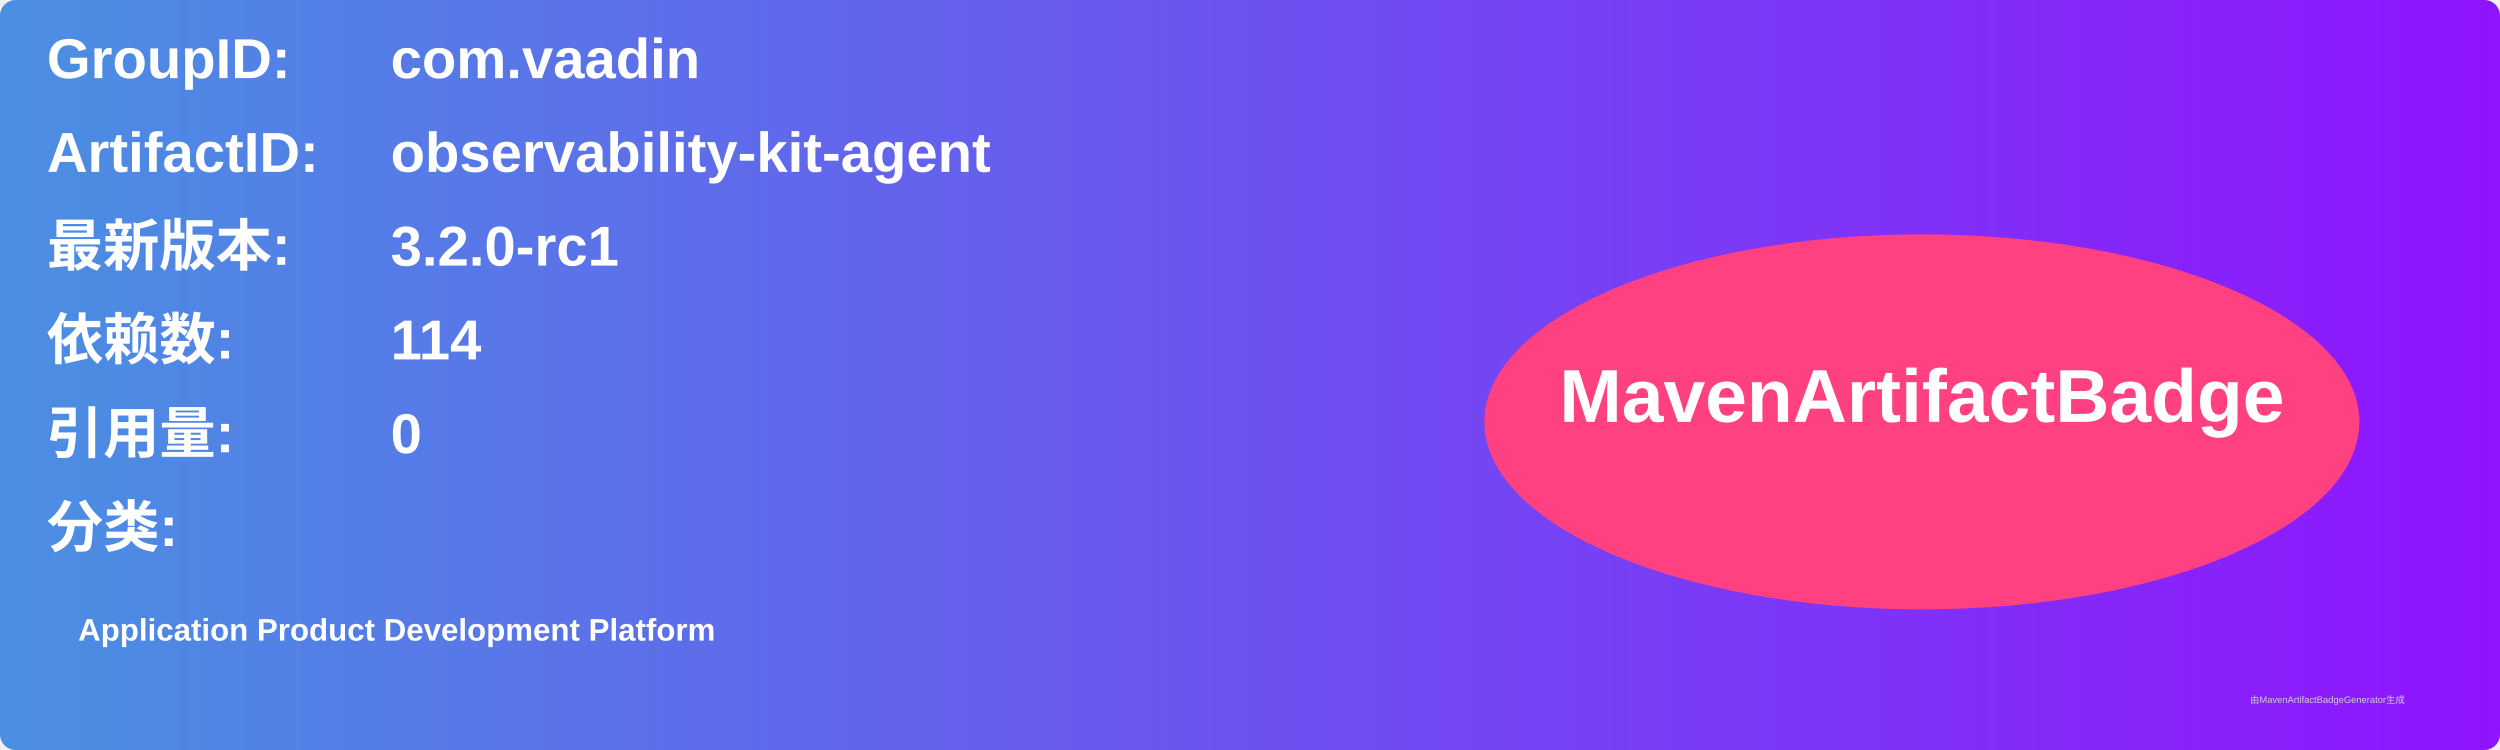
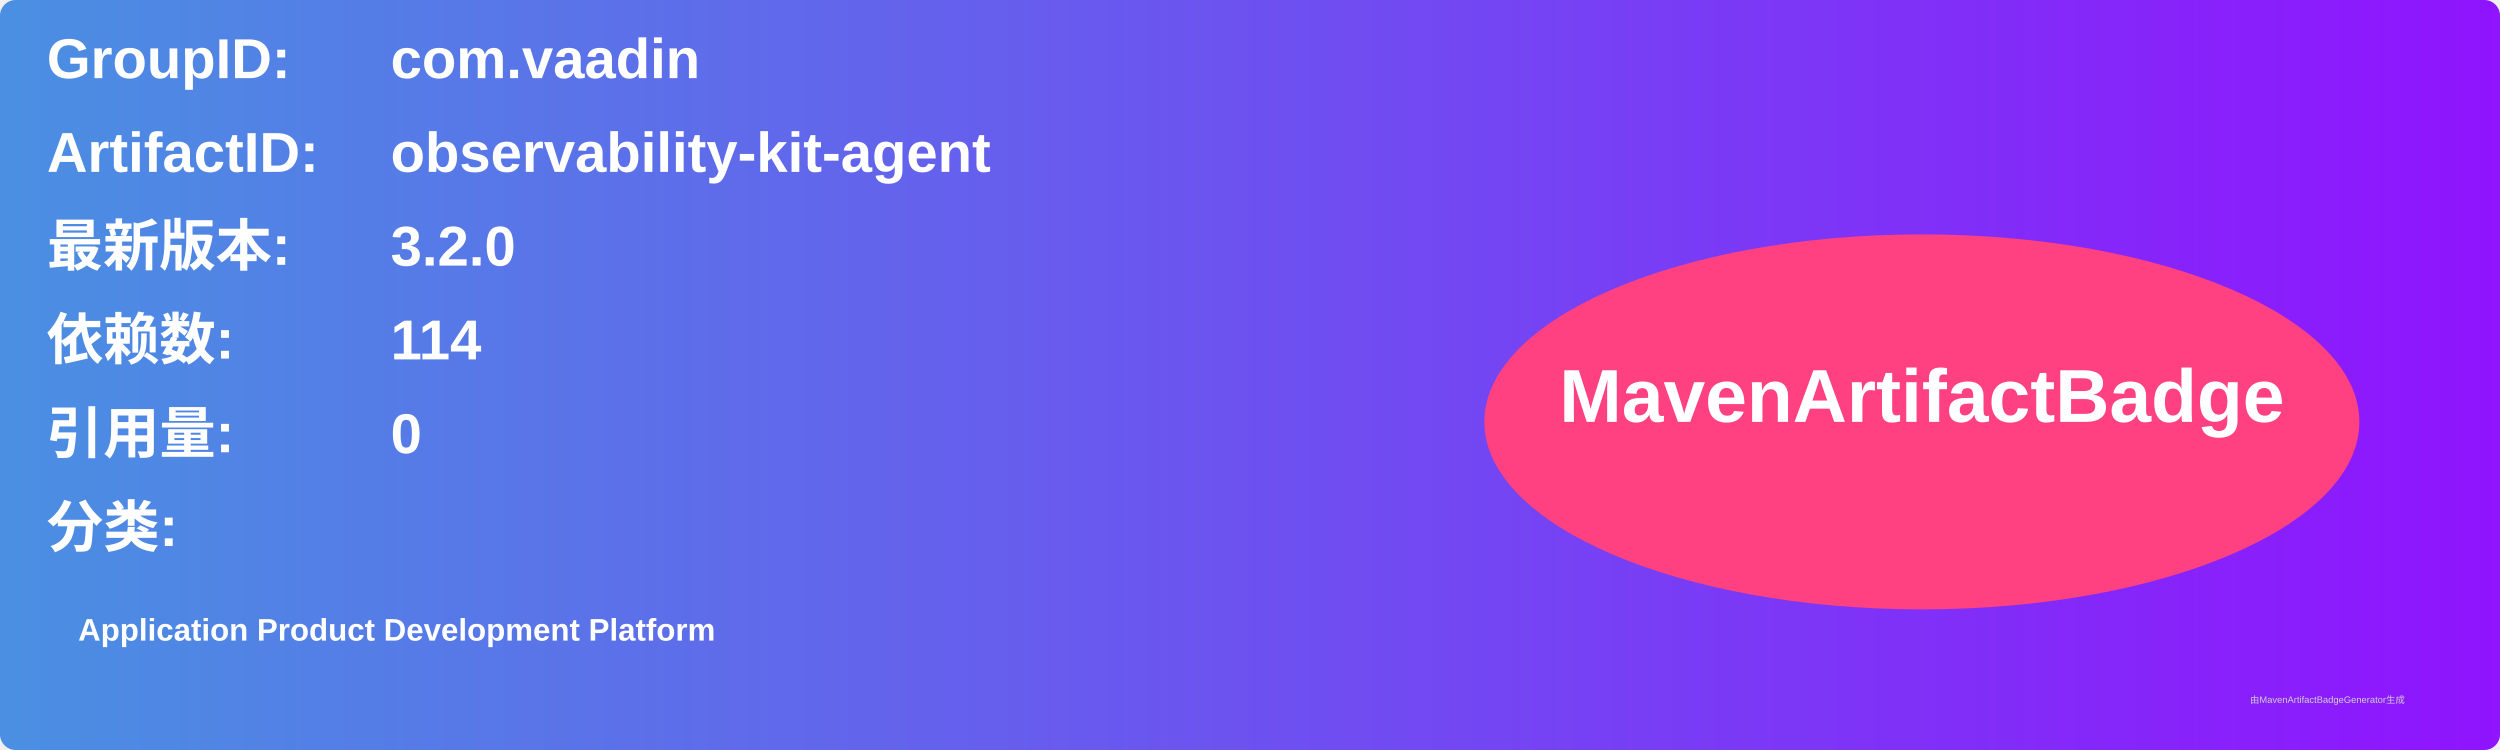
<svg xmlns="http://www.w3.org/2000/svg" width="800" height="240" viewBox="0 0 800 240">
  <linearGradient id="grad" x1="0%" y1="0%" x2="100%" y2="0%">
    <stop offset="0%" stop-color="#4a90e2" />
    <stop offset="100%" stop-color="#9013fe" />
  </linearGradient>
  <rect width="100%" height="100%" rx="5" ry="5" fill="url(#grad)" />
  <g transform="translate(15, 15)">
    <text x="0" y="10" font-family="Arial" font-size="18" fill="white" font-weight="bold" width="260">GroupID:</text>
    <text x="110" y="10" font-family="Arial" font-size="18" fill="white" font-weight="bold" width="460">com.vaadin</text>
    <text x="0" y="40" font-family="Arial" font-size="18" fill="white" font-weight="bold" width="260">ArtifactID:</text>
    <text x="110" y="40" font-family="Arial" font-size="18" fill="white" font-weight="bold" width="460">observability-kit-agent</text>
    <text x="0" y="70" font-family="Arial" font-size="18" fill="white" font-weight="bold">最新版本:</text>
    <text x="110" y="70" font-family="Arial" font-size="18" fill="white" font-weight="bold">
-       <tspan font-weight="bold">3.2.0-rc1</tspan>
+       <tspan font-weight="bold">3.2.0</tspan>
    </text>
    <text x="0" y="100" font-family="Arial" font-size="18" fill="white" font-weight="bold">依赖数: </text>
    <text x="110" y="100" font-family="Arial" font-size="18" fill="white">
      <tspan font-weight="bold">114</tspan>
    </text>
    <text x="0" y="130" font-family="Arial" font-size="18" fill="white" font-weight="bold">引用量: </text>
    <text x="110" y="130" font-family="Arial" font-size="18" fill="white">
      <tspan font-weight="bold">0</tspan>
    </text>
    <text x="0" y="160" font-family="Arial" font-size="18" fill="white" font-weight="bold">分类:</text>
    <text x="10" y="190" font-family="Arial" font-size="10" fill="white">
      <tspan font-weight="bold">Application Product Development Platform</tspan>
    </text>
    <ellipse cx="600" cy="120" rx="140" ry="60" fill="#ff4081" />
    <text x="600" y="120" text-anchor="middle" font-family="Arial" font-size="24" fill="white" font-weight="bold">MavenArtifactBadge</text>
  </g>
  <text x="720" y="225" font-family="Arial" font-size="3" fill="#d0d0d0">由MavenArtifactBadgeGenerator生成</text>
</svg>
